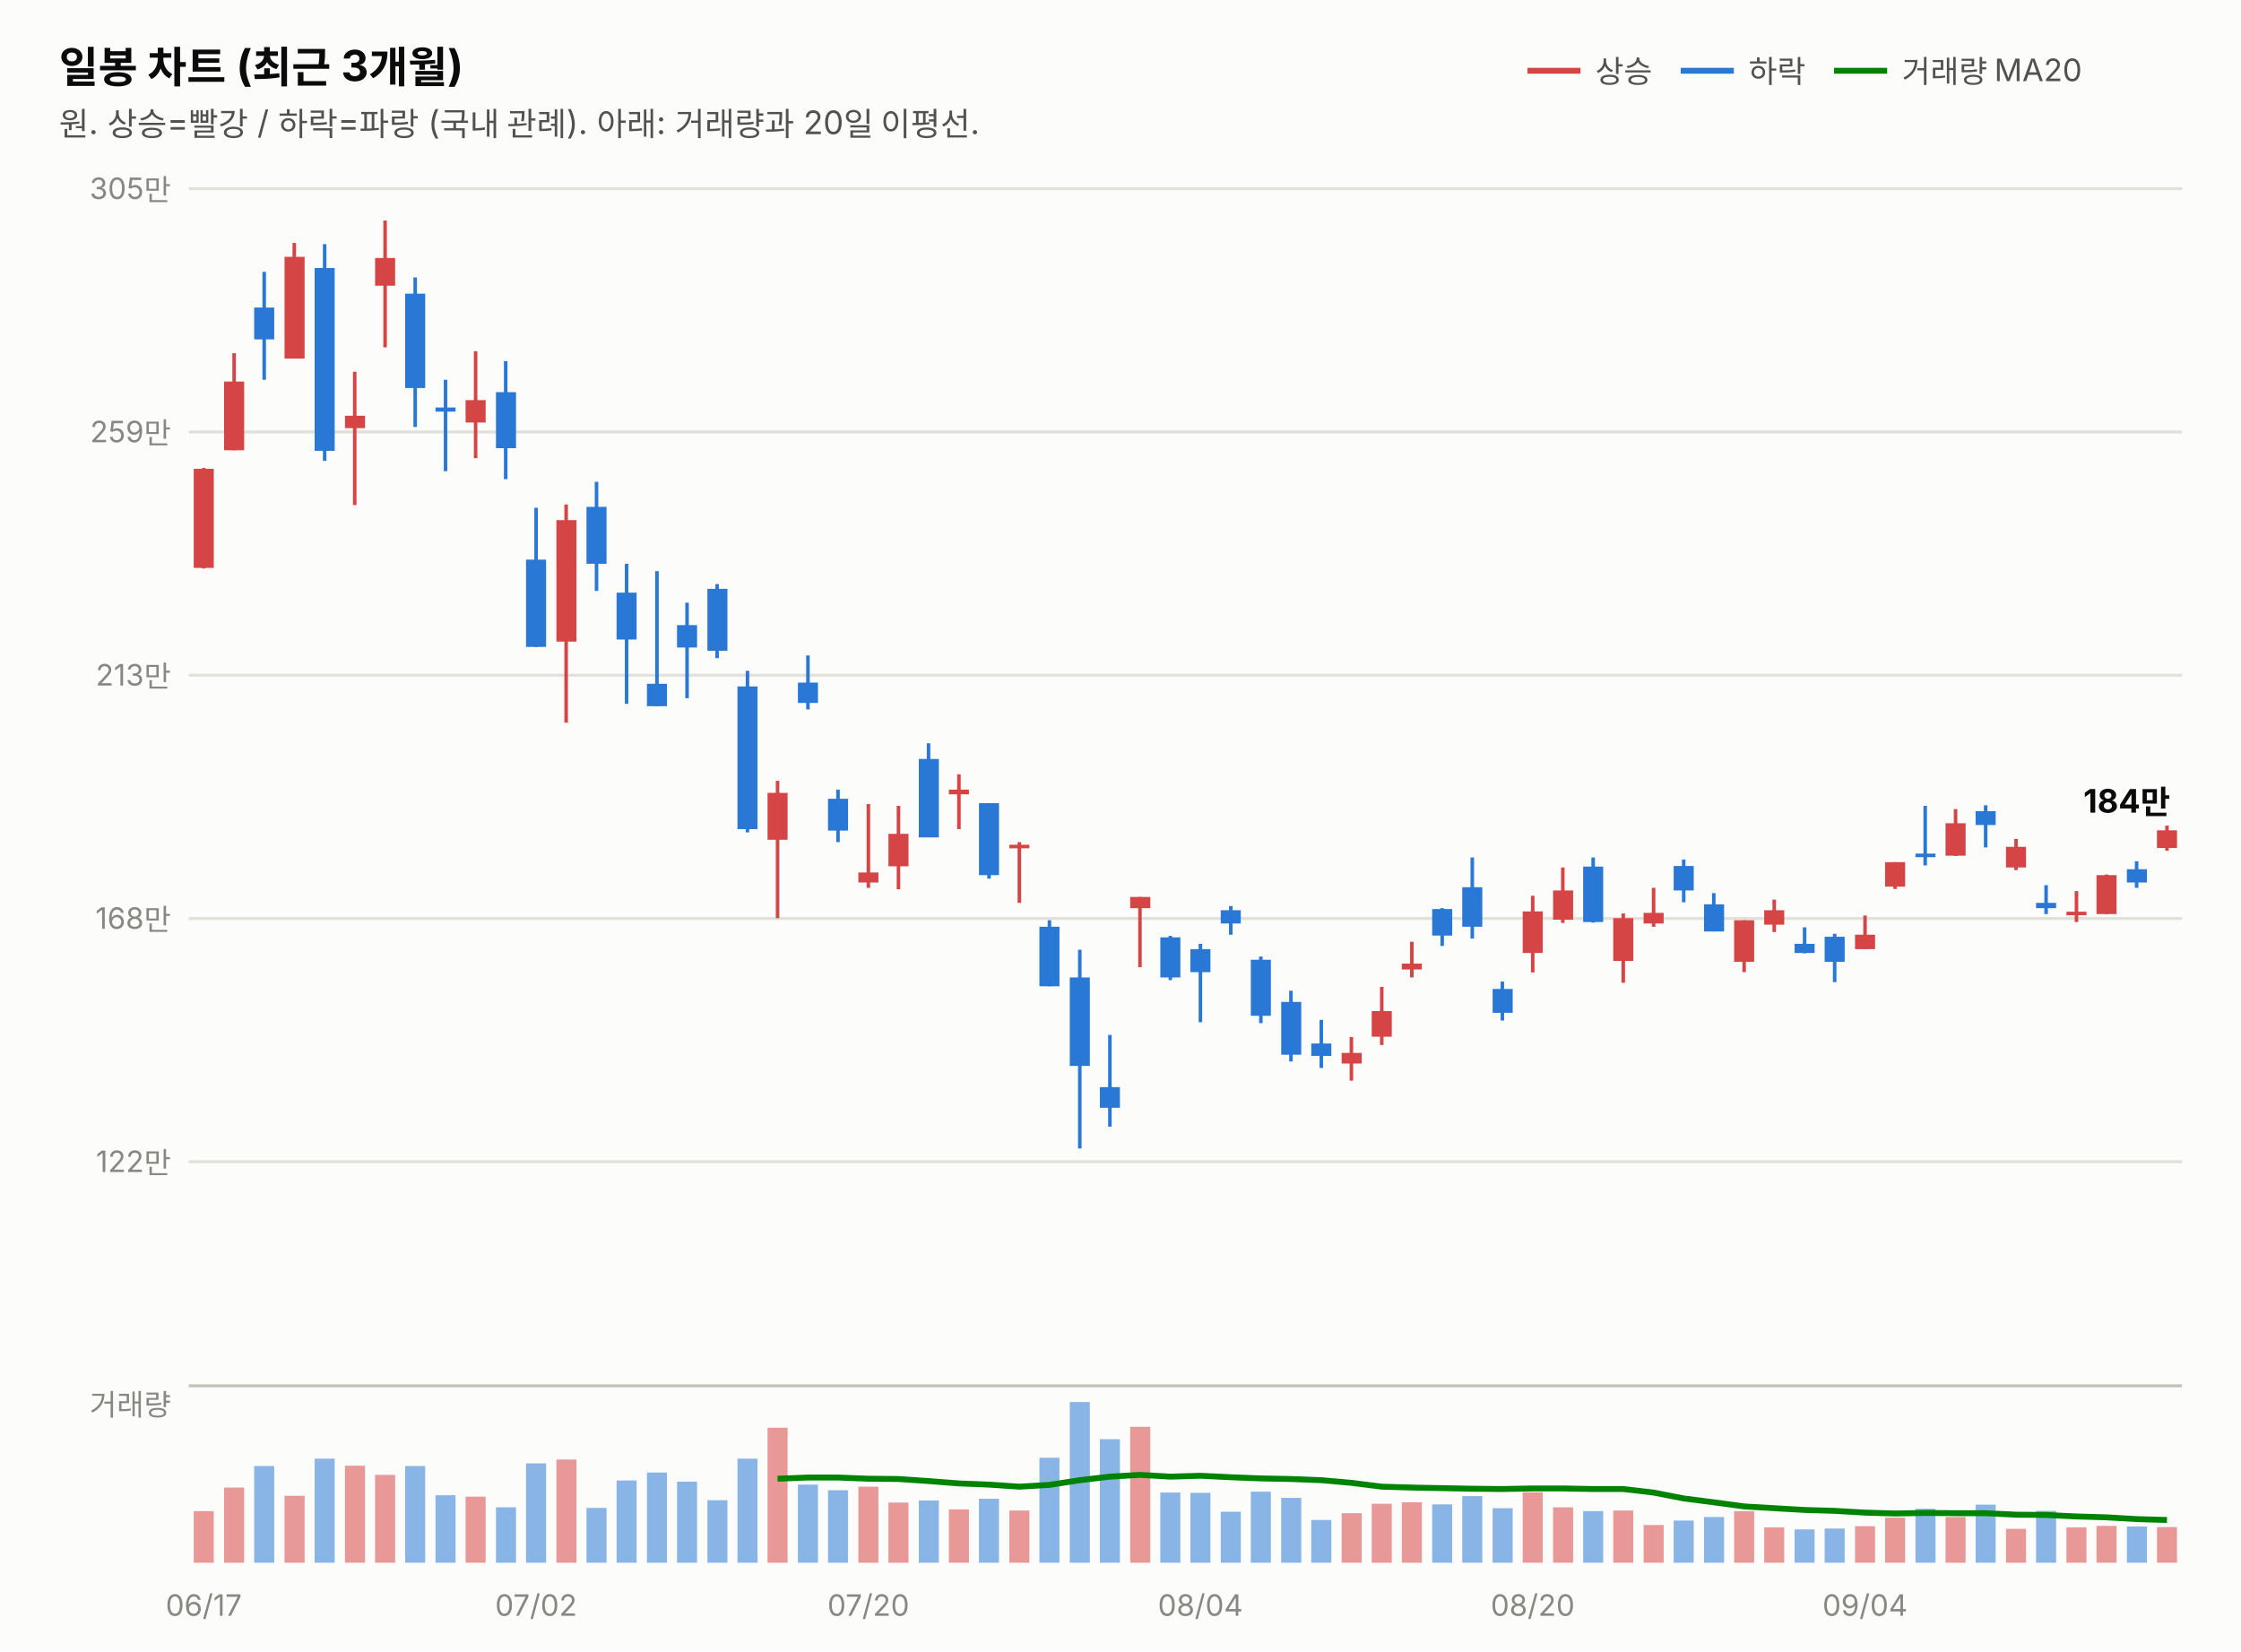
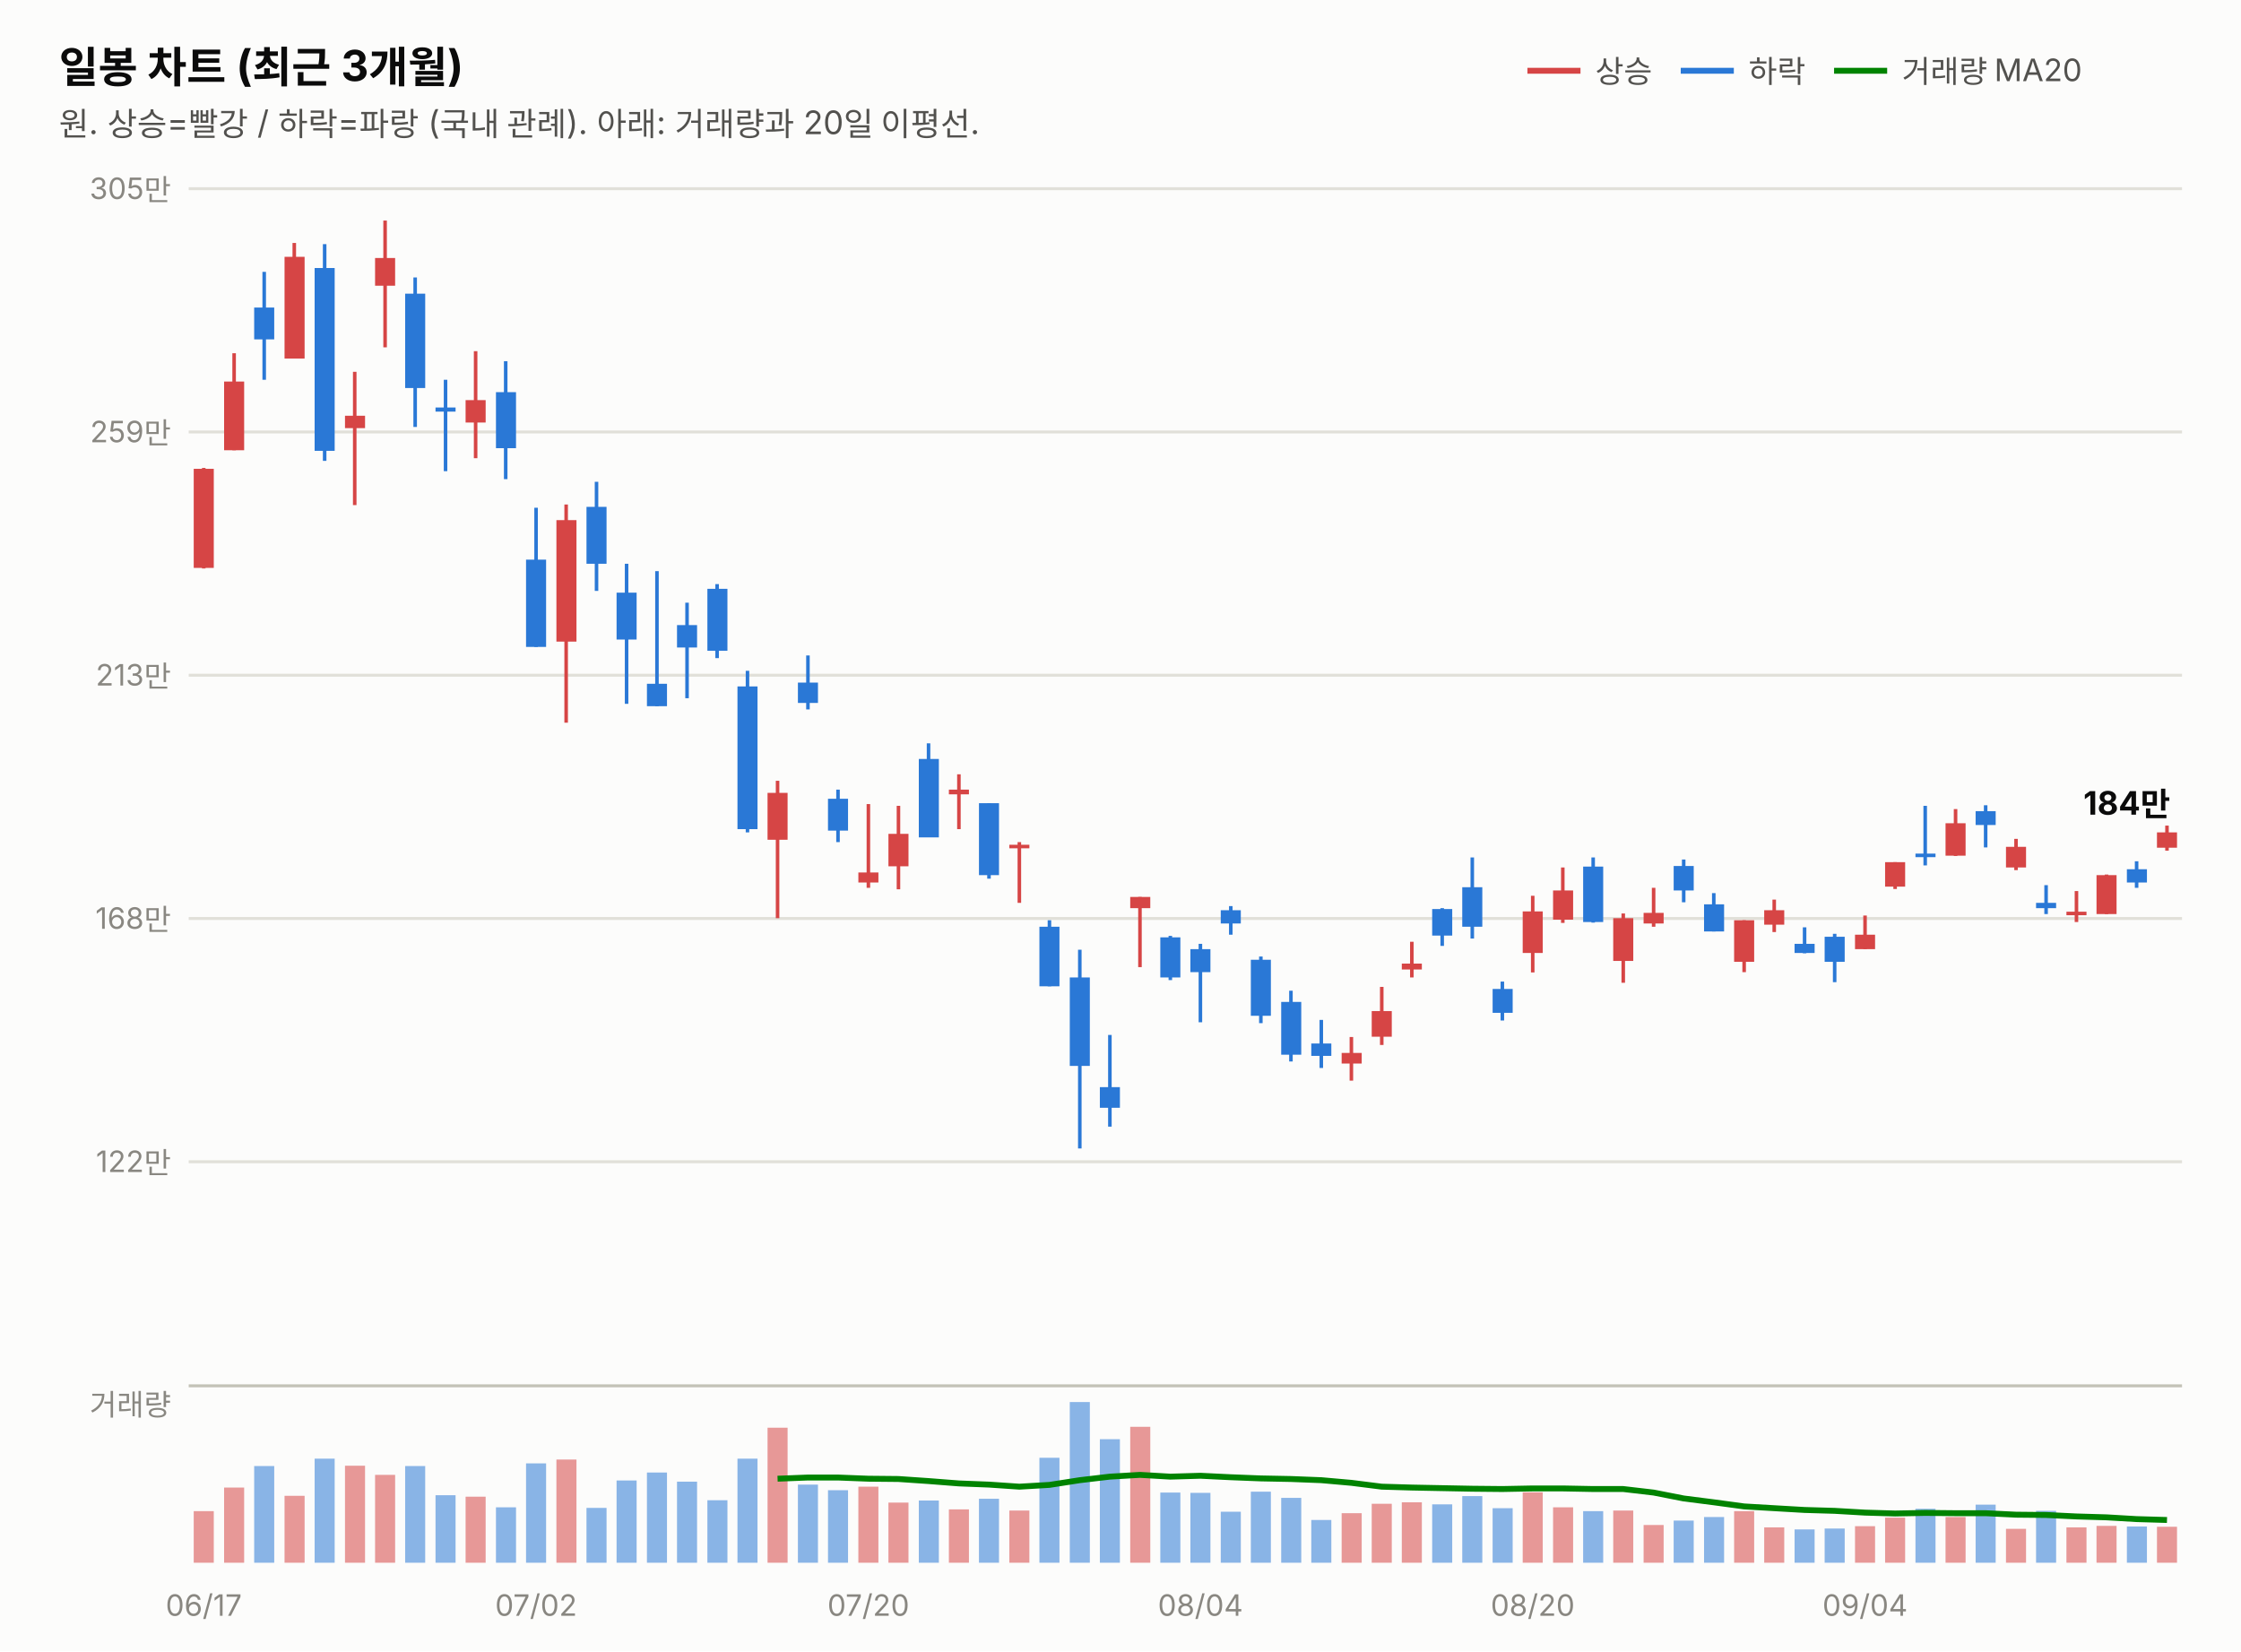
<svg xmlns="http://www.w3.org/2000/svg" width="760" height="560" viewBox="0 0 760 560" font-family="system-ui,-apple-system,&quot;Segoe UI&quot;,&quot;Malgun Gothic&quot;,&quot;Apple SD Gothic Neo&quot;,sans-serif">
  <rect width="760" height="560" fill="#fcfcfb" />
  <text x="20" y="28" font-size="14.5" font-weight="700" fill="#0b0b0b">일봉 차트 (최근 3개월)</text>
  <text x="20" y="46" font-size="11" fill="#52514e">원. 상승=빨강 / 하락=파랑 (국내 관례). 아래: 거래량과 20일 이평선.</text>
  <line x1="518" y1="24" x2="536" y2="24" stroke="#d64545" stroke-width="2" />
  <text x="541" y="28" font-size="10.5" fill="#52514e">상승</text>
  <line x1="570" y1="24" x2="588" y2="24" stroke="#2a78d6" stroke-width="2" />
  <text x="593" y="28" font-size="10.5" fill="#52514e">하락</text>
  <line x1="622" y1="24" x2="640" y2="24" stroke="#008300" stroke-width="2" />
  <text x="645" y="28" font-size="10.5" fill="#52514e">거래량 MA20</text>
  <line x1="64" y1="394.0" x2="740" y2="394.0" stroke="#e1e0d9" stroke-width="1" />
  <text x="58" y="397.5" font-size="10" fill="#898781" text-anchor="end" style="font-variant-numeric:tabular-nums">122만</text>
  <line x1="64" y1="311.5" x2="740" y2="311.5" stroke="#e1e0d9" stroke-width="1" />
  <text x="58" y="315.0" font-size="10" fill="#898781" text-anchor="end" style="font-variant-numeric:tabular-nums">168만</text>
  <line x1="64" y1="229.0" x2="740" y2="229.0" stroke="#e1e0d9" stroke-width="1" />
  <text x="58" y="232.5" font-size="10" fill="#898781" text-anchor="end" style="font-variant-numeric:tabular-nums">213만</text>
  <line x1="64" y1="146.5" x2="740" y2="146.5" stroke="#e1e0d9" stroke-width="1" />
  <text x="58" y="150.0" font-size="10" fill="#898781" text-anchor="end" style="font-variant-numeric:tabular-nums">259만</text>
  <line x1="64" y1="64.0" x2="740" y2="64.0" stroke="#e1e0d9" stroke-width="1" />
  <text x="58" y="67.5" font-size="10" fill="#898781" text-anchor="end" style="font-variant-numeric:tabular-nums">305만</text>
  <line x1="69.1" y1="158.7" x2="69.1" y2="192.8" stroke="#d64545" stroke-width="1.2" />
  <rect x="65.7" y="159.0" width="6.8" height="33.6" fill="#d64545" />
  <line x1="79.4" y1="119.8" x2="79.4" y2="152.7" stroke="#d64545" stroke-width="1.2" />
  <rect x="76.0" y="129.4" width="6.8" height="23.3" fill="#d64545" />
  <line x1="89.6" y1="92.2" x2="89.6" y2="128.8" stroke="#2a78d6" stroke-width="1.2" />
  <rect x="86.2" y="104.3" width="6.8" height="10.8" fill="#2a78d6" />
  <line x1="99.8" y1="82.4" x2="99.8" y2="121.6" stroke="#d64545" stroke-width="1.2" />
  <rect x="96.5" y="87.1" width="6.8" height="34.5" fill="#d64545" />
  <line x1="110.1" y1="82.8" x2="110.1" y2="156.3" stroke="#2a78d6" stroke-width="1.2" />
  <rect x="106.7" y="90.9" width="6.8" height="62.0" fill="#2a78d6" />
  <line x1="120.3" y1="126.1" x2="120.3" y2="171.3" stroke="#d64545" stroke-width="1.2" />
  <rect x="117.0" y="141.0" width="6.8" height="4.2" fill="#d64545" />
  <line x1="130.6" y1="74.8" x2="130.6" y2="117.8" stroke="#d64545" stroke-width="1.2" />
  <rect x="127.2" y="87.5" width="6.8" height="9.4" fill="#d64545" />
  <line x1="140.8" y1="94.1" x2="140.8" y2="144.8" stroke="#2a78d6" stroke-width="1.2" />
  <rect x="137.4" y="99.6" width="6.8" height="32.0" fill="#2a78d6" />
  <line x1="151.1" y1="128.8" x2="151.1" y2="159.8" stroke="#2a78d6" stroke-width="1.2" />
  <rect x="147.7" y="138.2" width="6.8" height="1.4" fill="#2a78d6" />
  <line x1="161.3" y1="119.1" x2="161.3" y2="155.4" stroke="#d64545" stroke-width="1.2" />
  <rect x="157.9" y="135.7" width="6.8" height="7.6" fill="#d64545" />
  <line x1="171.5" y1="122.5" x2="171.5" y2="162.5" stroke="#2a78d6" stroke-width="1.2" />
  <rect x="168.2" y="133.0" width="6.8" height="19.0" fill="#2a78d6" />
  <line x1="181.8" y1="172.2" x2="181.8" y2="219.4" stroke="#2a78d6" stroke-width="1.2" />
  <rect x="178.4" y="189.8" width="6.8" height="29.6" fill="#2a78d6" />
  <line x1="192.0" y1="171.1" x2="192.0" y2="245.1" stroke="#d64545" stroke-width="1.2" />
  <rect x="188.7" y="176.4" width="6.8" height="41.2" fill="#d64545" />
  <line x1="202.3" y1="163.4" x2="202.3" y2="200.4" stroke="#2a78d6" stroke-width="1.2" />
  <rect x="198.9" y="171.9" width="6.8" height="19.3" fill="#2a78d6" />
  <line x1="212.5" y1="191.2" x2="212.5" y2="238.7" stroke="#2a78d6" stroke-width="1.2" />
  <rect x="209.1" y="201.0" width="6.8" height="15.9" fill="#2a78d6" />
  <line x1="222.8" y1="193.7" x2="222.8" y2="239.5" stroke="#2a78d6" stroke-width="1.2" />
  <rect x="219.4" y="231.9" width="6.8" height="7.6" fill="#2a78d6" />
  <line x1="233.0" y1="204.4" x2="233.0" y2="236.8" stroke="#2a78d6" stroke-width="1.2" />
  <rect x="229.6" y="212.0" width="6.8" height="7.6" fill="#2a78d6" />
  <line x1="243.2" y1="198.1" x2="243.2" y2="223.2" stroke="#2a78d6" stroke-width="1.2" />
  <rect x="239.9" y="199.7" width="6.8" height="21.0" fill="#2a78d6" />
  <line x1="253.5" y1="227.5" x2="253.5" y2="282.3" stroke="#2a78d6" stroke-width="1.2" />
  <rect x="250.1" y="232.8" width="6.8" height="48.4" fill="#2a78d6" />
  <line x1="263.7" y1="264.8" x2="263.7" y2="311.4" stroke="#d64545" stroke-width="1.2" />
  <rect x="260.3" y="268.9" width="6.8" height="15.9" fill="#d64545" />
  <line x1="274.0" y1="222.3" x2="274.0" y2="240.6" stroke="#2a78d6" stroke-width="1.2" />
  <rect x="270.6" y="231.5" width="6.8" height="6.9" fill="#2a78d6" />
  <line x1="284.2" y1="267.8" x2="284.2" y2="285.6" stroke="#2a78d6" stroke-width="1.2" />
  <rect x="280.8" y="270.9" width="6.8" height="10.8" fill="#2a78d6" />
  <line x1="294.5" y1="272.7" x2="294.5" y2="301.1" stroke="#d64545" stroke-width="1.2" />
  <rect x="291.1" y="295.9" width="6.8" height="3.4" fill="#d64545" />
  <line x1="304.7" y1="273.3" x2="304.7" y2="301.6" stroke="#d64545" stroke-width="1.2" />
  <rect x="301.3" y="282.8" width="6.8" height="11.0" fill="#d64545" />
  <line x1="314.9" y1="252.1" x2="314.9" y2="283.9" stroke="#2a78d6" stroke-width="1.2" />
  <rect x="311.6" y="257.4" width="6.8" height="26.6" fill="#2a78d6" />
  <line x1="325.2" y1="262.6" x2="325.2" y2="281.2" stroke="#d64545" stroke-width="1.2" />
  <rect x="321.8" y="267.8" width="6.8" height="1.6" fill="#d64545" />
  <line x1="335.4" y1="272.4" x2="335.4" y2="298.0" stroke="#2a78d6" stroke-width="1.2" />
  <rect x="332.0" y="272.4" width="6.8" height="24.4" fill="#2a78d6" />
  <line x1="345.7" y1="285.6" x2="345.7" y2="306.2" stroke="#d64545" stroke-width="1.2" />
  <rect x="342.3" y="286.5" width="6.8" height="1.2" fill="#d64545" />
  <line x1="355.9" y1="312.1" x2="355.9" y2="334.5" stroke="#2a78d6" stroke-width="1.2" />
  <rect x="352.5" y="314.3" width="6.8" height="20.2" fill="#2a78d6" />
  <line x1="366.2" y1="322.1" x2="366.2" y2="389.5" stroke="#2a78d6" stroke-width="1.2" />
  <rect x="362.8" y="331.5" width="6.8" height="30.0" fill="#2a78d6" />
  <line x1="376.4" y1="351.0" x2="376.4" y2="382.1" stroke="#2a78d6" stroke-width="1.2" />
  <rect x="373.0" y="368.7" width="6.8" height="7.0" fill="#2a78d6" />
  <line x1="386.6" y1="304.2" x2="386.6" y2="328.0" stroke="#d64545" stroke-width="1.2" />
  <rect x="383.3" y="304.2" width="6.8" height="3.8" fill="#d64545" />
  <line x1="396.9" y1="317.4" x2="396.9" y2="332.4" stroke="#2a78d6" stroke-width="1.2" />
  <rect x="393.5" y="317.9" width="6.8" height="13.6" fill="#2a78d6" />
  <line x1="407.1" y1="320.1" x2="407.1" y2="346.7" stroke="#2a78d6" stroke-width="1.2" />
  <rect x="403.7" y="321.9" width="6.8" height="7.8" fill="#2a78d6" />
  <line x1="417.4" y1="307.3" x2="417.4" y2="317.0" stroke="#2a78d6" stroke-width="1.2" />
  <rect x="414.0" y="308.7" width="6.8" height="4.5" fill="#2a78d6" />
  <line x1="427.6" y1="324.4" x2="427.6" y2="347.0" stroke="#2a78d6" stroke-width="1.2" />
  <rect x="424.2" y="325.5" width="6.8" height="19.0" fill="#2a78d6" />
  <line x1="437.8" y1="336.0" x2="437.8" y2="360.0" stroke="#2a78d6" stroke-width="1.2" />
  <rect x="434.5" y="339.8" width="6.8" height="17.9" fill="#2a78d6" />
  <line x1="448.1" y1="345.9" x2="448.1" y2="362.2" stroke="#2a78d6" stroke-width="1.2" />
  <rect x="444.7" y="353.9" width="6.8" height="4.2" fill="#2a78d6" />
  <line x1="458.3" y1="351.7" x2="458.3" y2="366.5" stroke="#d64545" stroke-width="1.2" />
  <rect x="455.0" y="357.1" width="6.8" height="3.6" fill="#d64545" />
  <line x1="468.6" y1="334.7" x2="468.6" y2="354.4" stroke="#d64545" stroke-width="1.2" />
  <rect x="465.2" y="342.9" width="6.8" height="8.7" fill="#d64545" />
  <line x1="478.8" y1="319.4" x2="478.8" y2="331.5" stroke="#d64545" stroke-width="1.2" />
  <rect x="475.4" y="326.8" width="6.8" height="2.0" fill="#d64545" />
  <line x1="489.1" y1="308.0" x2="489.1" y2="320.8" stroke="#2a78d6" stroke-width="1.2" />
  <rect x="485.7" y="308.3" width="6.8" height="9.0" fill="#2a78d6" />
  <line x1="499.3" y1="290.8" x2="499.3" y2="318.3" stroke="#2a78d6" stroke-width="1.2" />
  <rect x="495.9" y="300.9" width="6.8" height="13.4" fill="#2a78d6" />
  <line x1="509.5" y1="332.9" x2="509.5" y2="346.1" stroke="#2a78d6" stroke-width="1.2" />
  <rect x="506.2" y="335.4" width="6.8" height="8.1" fill="#2a78d6" />
  <line x1="519.8" y1="303.8" x2="519.8" y2="329.8" stroke="#d64545" stroke-width="1.2" />
  <rect x="516.4" y="309.1" width="6.8" height="14.1" fill="#d64545" />
  <line x1="530.0" y1="294.2" x2="530.0" y2="313.0" stroke="#d64545" stroke-width="1.2" />
  <rect x="526.7" y="302.0" width="6.8" height="9.9" fill="#d64545" />
  <line x1="540.3" y1="290.8" x2="540.3" y2="312.9" stroke="#2a78d6" stroke-width="1.2" />
  <rect x="536.9" y="293.9" width="6.8" height="18.8" fill="#2a78d6" />
  <line x1="550.5" y1="309.8" x2="550.5" y2="333.3" stroke="#d64545" stroke-width="1.2" />
  <rect x="547.1" y="311.4" width="6.8" height="14.5" fill="#d64545" />
  <line x1="560.8" y1="301.1" x2="560.8" y2="314.3" stroke="#d64545" stroke-width="1.2" />
  <rect x="557.4" y="309.6" width="6.8" height="3.6" fill="#d64545" />
  <line x1="571.0" y1="291.5" x2="571.0" y2="306.0" stroke="#2a78d6" stroke-width="1.2" />
  <rect x="567.6" y="293.7" width="6.8" height="8.3" fill="#2a78d6" />
  <line x1="581.2" y1="302.9" x2="581.2" y2="315.9" stroke="#2a78d6" stroke-width="1.2" />
  <rect x="577.9" y="306.7" width="6.8" height="9.2" fill="#2a78d6" />
  <line x1="591.5" y1="312.1" x2="591.5" y2="329.7" stroke="#d64545" stroke-width="1.2" />
  <rect x="588.1" y="312.1" width="6.8" height="14.1" fill="#d64545" />
  <line x1="601.7" y1="305.1" x2="601.7" y2="316.1" stroke="#d64545" stroke-width="1.2" />
  <rect x="598.3" y="308.7" width="6.8" height="4.9" fill="#d64545" />
  <line x1="612.0" y1="314.5" x2="612.0" y2="323.3" stroke="#2a78d6" stroke-width="1.2" />
  <rect x="608.6" y="320.1" width="6.8" height="3.1" fill="#2a78d6" />
  <line x1="622.2" y1="316.7" x2="622.2" y2="333.1" stroke="#2a78d6" stroke-width="1.2" />
  <rect x="618.8" y="317.7" width="6.8" height="8.5" fill="#2a78d6" />
  <line x1="632.5" y1="310.5" x2="632.5" y2="321.9" stroke="#d64545" stroke-width="1.2" />
  <rect x="629.1" y="317.0" width="6.8" height="4.9" fill="#d64545" />
  <line x1="642.7" y1="292.4" x2="642.7" y2="301.5" stroke="#d64545" stroke-width="1.2" />
  <rect x="639.3" y="292.4" width="6.8" height="8.3" fill="#d64545" />
  <line x1="652.9" y1="273.3" x2="652.9" y2="293.5" stroke="#2a78d6" stroke-width="1.2" />
  <rect x="649.6" y="289.5" width="6.8" height="1.2" fill="#2a78d6" />
  <line x1="663.2" y1="274.4" x2="663.2" y2="290.3" stroke="#d64545" stroke-width="1.2" />
  <rect x="659.8" y="279.2" width="6.8" height="11.0" fill="#d64545" />
  <line x1="673.4" y1="273.1" x2="673.4" y2="287.4" stroke="#2a78d6" stroke-width="1.2" />
  <rect x="670.0" y="275.1" width="6.8" height="4.7" fill="#2a78d6" />
  <line x1="683.7" y1="284.5" x2="683.7" y2="295.1" stroke="#d64545" stroke-width="1.2" />
  <rect x="680.3" y="287.2" width="6.8" height="7.0" fill="#d64545" />
  <line x1="693.9" y1="300.2" x2="693.9" y2="310.0" stroke="#2a78d6" stroke-width="1.2" />
  <rect x="690.5" y="306.2" width="6.8" height="1.8" fill="#2a78d6" />
  <line x1="704.2" y1="302.2" x2="704.2" y2="312.7" stroke="#d64545" stroke-width="1.2" />
  <rect x="700.8" y="309.2" width="6.8" height="1.2" fill="#d64545" />
  <line x1="714.4" y1="296.6" x2="714.4" y2="310.0" stroke="#d64545" stroke-width="1.2" />
  <rect x="711.0" y="296.8" width="6.8" height="13.2" fill="#d64545" />
  <line x1="724.6" y1="292.1" x2="724.6" y2="301.1" stroke="#2a78d6" stroke-width="1.2" />
  <rect x="721.3" y="294.8" width="6.8" height="4.5" fill="#2a78d6" />
  <line x1="734.9" y1="280.0" x2="734.9" y2="288.5" stroke="#d64545" stroke-width="1.2" />
-   <rect x="731.5" y="281.6" width="6.8" height="6.0" fill="#d64545" />
-   <text x="736" y="275.6" font-size="11" font-weight="700" fill="#0b0b0b" text-anchor="end" style="font-variant-numeric:tabular-nums">184만</text>
+   <rect x="731.5" y="282.3" width="6.8" height="5.2" fill="#d64545" />
+   <text x="736" y="276.3" font-size="11" font-weight="700" fill="#0b0b0b" text-anchor="end" style="font-variant-numeric:tabular-nums">184만</text>
  <line x1="64" y1="470" x2="740" y2="470" stroke="#c3c2b7" stroke-width="1" />
  <text x="58" y="480" font-size="10" fill="#898781" text-anchor="end">거래량</text>
  <rect x="65.7" y="512.5" width="6.8" height="17.5" fill="#d64545" opacity="0.55" />
  <rect x="76.0" y="504.5" width="6.8" height="25.5" fill="#d64545" opacity="0.55" />
  <rect x="86.2" y="497.2" width="6.8" height="32.8" fill="#2a78d6" opacity="0.55" />
  <rect x="96.5" y="507.3" width="6.8" height="22.7" fill="#d64545" opacity="0.55" />
  <rect x="106.7" y="494.7" width="6.8" height="35.3" fill="#2a78d6" opacity="0.55" />
  <rect x="117.0" y="497.1" width="6.8" height="32.9" fill="#d64545" opacity="0.55" />
  <rect x="127.2" y="500.2" width="6.8" height="29.8" fill="#d64545" opacity="0.55" />
  <rect x="137.4" y="497.2" width="6.8" height="32.8" fill="#2a78d6" opacity="0.55" />
  <rect x="147.7" y="507.1" width="6.8" height="22.9" fill="#2a78d6" opacity="0.55" />
  <rect x="157.9" y="507.6" width="6.8" height="22.4" fill="#d64545" opacity="0.55" />
  <rect x="168.2" y="511.2" width="6.8" height="18.8" fill="#2a78d6" opacity="0.55" />
  <rect x="178.4" y="496.3" width="6.8" height="33.7" fill="#2a78d6" opacity="0.55" />
  <rect x="188.7" y="495.0" width="6.8" height="35.0" fill="#d64545" opacity="0.55" />
  <rect x="198.9" y="511.4" width="6.8" height="18.6" fill="#2a78d6" opacity="0.55" />
  <rect x="209.1" y="502.1" width="6.8" height="27.9" fill="#2a78d6" opacity="0.55" />
  <rect x="219.4" y="499.4" width="6.8" height="30.6" fill="#2a78d6" opacity="0.55" />
  <rect x="229.6" y="502.5" width="6.8" height="27.5" fill="#2a78d6" opacity="0.55" />
  <rect x="239.9" y="508.8" width="6.8" height="21.2" fill="#2a78d6" opacity="0.55" />
  <rect x="250.1" y="494.7" width="6.8" height="35.3" fill="#2a78d6" opacity="0.55" />
  <rect x="260.3" y="484.2" width="6.8" height="45.8" fill="#d64545" opacity="0.55" />
  <rect x="270.6" y="503.5" width="6.8" height="26.5" fill="#2a78d6" opacity="0.55" />
  <rect x="280.8" y="505.4" width="6.8" height="24.6" fill="#2a78d6" opacity="0.55" />
  <rect x="291.1" y="504.2" width="6.8" height="25.8" fill="#d64545" opacity="0.55" />
  <rect x="301.3" y="509.6" width="6.8" height="20.4" fill="#d64545" opacity="0.55" />
  <rect x="311.6" y="508.9" width="6.8" height="21.1" fill="#2a78d6" opacity="0.55" />
  <rect x="321.8" y="511.9" width="6.8" height="18.1" fill="#d64545" opacity="0.55" />
  <rect x="332.0" y="508.3" width="6.8" height="21.7" fill="#2a78d6" opacity="0.55" />
  <rect x="342.3" y="512.3" width="6.8" height="17.7" fill="#d64545" opacity="0.55" />
  <rect x="352.5" y="494.4" width="6.8" height="35.6" fill="#2a78d6" opacity="0.55" />
  <rect x="362.8" y="475.5" width="6.8" height="54.5" fill="#2a78d6" opacity="0.55" />
  <rect x="373.0" y="488.1" width="6.8" height="41.9" fill="#2a78d6" opacity="0.55" />
  <rect x="383.3" y="483.9" width="6.8" height="46.1" fill="#d64545" opacity="0.55" />
  <rect x="393.5" y="506.2" width="6.8" height="23.8" fill="#2a78d6" opacity="0.55" />
  <rect x="403.7" y="506.3" width="6.8" height="23.7" fill="#2a78d6" opacity="0.55" />
  <rect x="414.0" y="512.7" width="6.8" height="17.3" fill="#2a78d6" opacity="0.55" />
  <rect x="424.2" y="505.9" width="6.8" height="24.1" fill="#2a78d6" opacity="0.55" />
  <rect x="434.5" y="508.0" width="6.8" height="22.0" fill="#2a78d6" opacity="0.55" />
  <rect x="444.7" y="515.5" width="6.8" height="14.5" fill="#2a78d6" opacity="0.55" />
  <rect x="455.0" y="513.2" width="6.8" height="16.8" fill="#d64545" opacity="0.55" />
  <rect x="465.2" y="510.0" width="6.8" height="20.0" fill="#d64545" opacity="0.55" />
  <rect x="475.4" y="509.5" width="6.8" height="20.5" fill="#d64545" opacity="0.55" />
  <rect x="485.7" y="510.2" width="6.8" height="19.8" fill="#2a78d6" opacity="0.55" />
  <rect x="495.9" y="507.4" width="6.8" height="22.6" fill="#2a78d6" opacity="0.55" />
  <rect x="506.2" y="511.5" width="6.8" height="18.5" fill="#2a78d6" opacity="0.55" />
  <rect x="516.4" y="506.1" width="6.8" height="23.9" fill="#d64545" opacity="0.55" />
  <rect x="526.7" y="511.2" width="6.8" height="18.8" fill="#d64545" opacity="0.55" />
  <rect x="536.9" y="512.5" width="6.8" height="17.5" fill="#2a78d6" opacity="0.55" />
  <rect x="547.1" y="512.3" width="6.8" height="17.7" fill="#d64545" opacity="0.55" />
  <rect x="557.4" y="517.2" width="6.8" height="12.8" fill="#d64545" opacity="0.55" />
  <rect x="567.6" y="515.7" width="6.8" height="14.3" fill="#2a78d6" opacity="0.55" />
  <rect x="577.9" y="514.5" width="6.8" height="15.5" fill="#2a78d6" opacity="0.55" />
  <rect x="588.1" y="512.5" width="6.8" height="17.5" fill="#d64545" opacity="0.55" />
  <rect x="598.3" y="518.0" width="6.8" height="12.0" fill="#d64545" opacity="0.55" />
  <rect x="608.6" y="518.7" width="6.8" height="11.3" fill="#2a78d6" opacity="0.55" />
  <rect x="618.8" y="518.4" width="6.8" height="11.6" fill="#2a78d6" opacity="0.55" />
  <rect x="629.1" y="517.6" width="6.8" height="12.4" fill="#d64545" opacity="0.55" />
  <rect x="639.3" y="514.7" width="6.8" height="15.3" fill="#d64545" opacity="0.55" />
  <rect x="649.6" y="511.7" width="6.8" height="18.3" fill="#2a78d6" opacity="0.55" />
  <rect x="659.8" y="514.5" width="6.8" height="15.5" fill="#d64545" opacity="0.55" />
  <rect x="670.0" y="510.3" width="6.8" height="19.7" fill="#2a78d6" opacity="0.55" />
  <rect x="680.3" y="518.5" width="6.8" height="11.5" fill="#d64545" opacity="0.55" />
  <rect x="690.5" y="512.4" width="6.8" height="17.6" fill="#2a78d6" opacity="0.55" />
  <rect x="700.8" y="518.0" width="6.8" height="12.0" fill="#d64545" opacity="0.55" />
  <rect x="711.0" y="517.5" width="6.8" height="12.5" fill="#d64545" opacity="0.55" />
  <rect x="721.3" y="517.7" width="6.8" height="12.3" fill="#2a78d6" opacity="0.55" />
-   <rect x="731.5" y="517.9" width="6.8" height="12.1" fill="#d64545" opacity="0.55" />
+   <rect x="731.5" y="517.8" width="6.8" height="12.2" fill="#d64545" opacity="0.55" />
  <path d="M263.7,501.5 L274.0,501.1 L284.2,501.1 L294.5,501.5 L304.7,501.6 L314.9,502.3 L325.2,503.1 L335.4,503.5 L345.7,504.2 L355.9,503.6 L366.2,502.0 L376.4,500.8 L386.6,500.2 L396.9,500.8 L407.1,500.5 L417.4,501.0 L427.6,501.4 L437.8,501.6 L448.1,502.0 L458.3,502.9 L468.6,504.2 L478.8,504.5 L489.1,504.7 L499.3,504.9 L509.5,505.0 L519.8,504.8 L530.0,504.8 L540.3,505.0 L550.5,505.0 L560.8,506.2 L571.0,508.2 L581.2,509.5 L591.5,510.9 L601.7,511.5 L612.0,512.1 L622.2,512.4 L632.5,513.0 L642.7,513.3 L652.9,513.1 L663.2,513.2 L673.4,513.2 L683.7,513.7 L693.9,513.8 L704.2,514.3 L714.4,514.6 L724.6,515.2 L734.9,515.5" fill="none" stroke="#008300" stroke-width="2" />
  <text x="69.1" y="548" font-size="10" fill="#898781" text-anchor="middle">06/17</text>
  <text x="181.8" y="548" font-size="10" fill="#898781" text-anchor="middle">07/02</text>
  <text x="294.5" y="548" font-size="10" fill="#898781" text-anchor="middle">07/20</text>
  <text x="407.1" y="548" font-size="10" fill="#898781" text-anchor="middle">08/04</text>
  <text x="519.8" y="548" font-size="10" fill="#898781" text-anchor="middle">08/20</text>
  <text x="632.5" y="548" font-size="10" fill="#898781" text-anchor="middle">09/04</text>
</svg>
